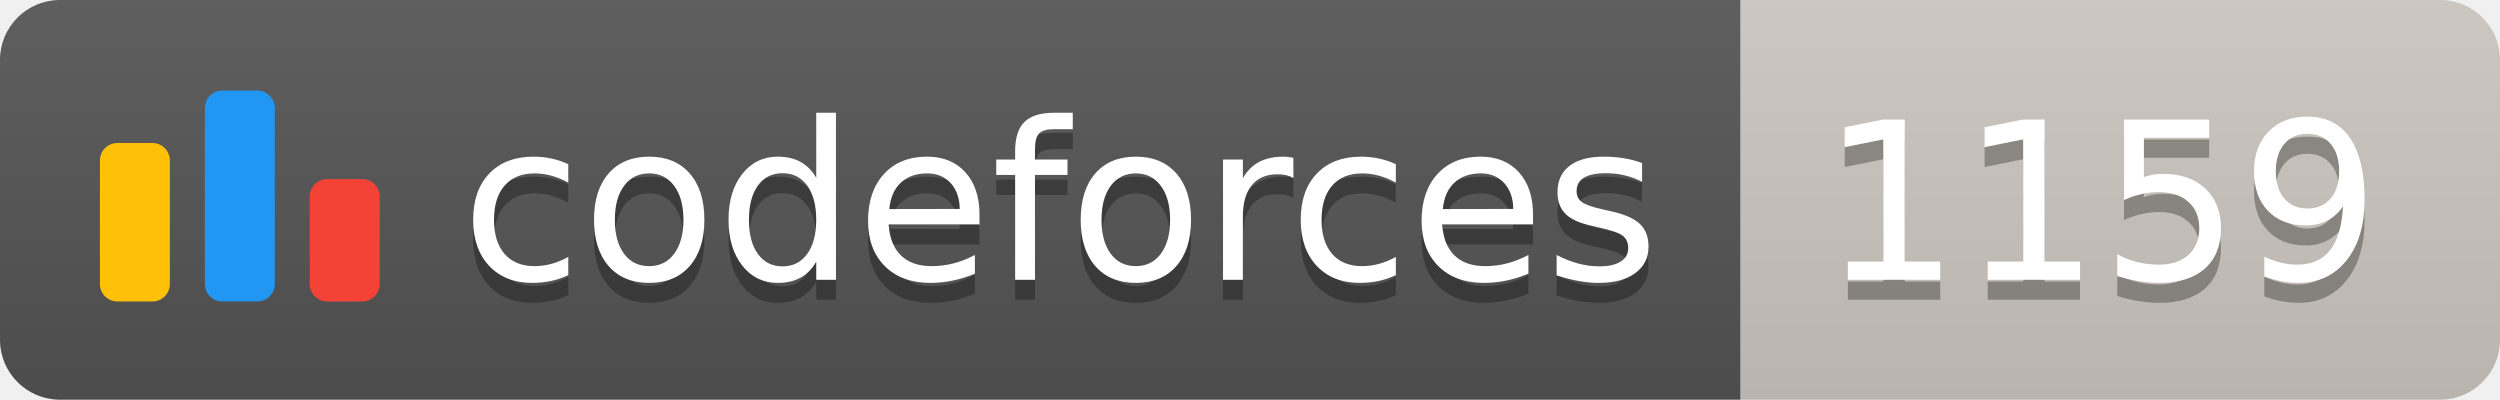
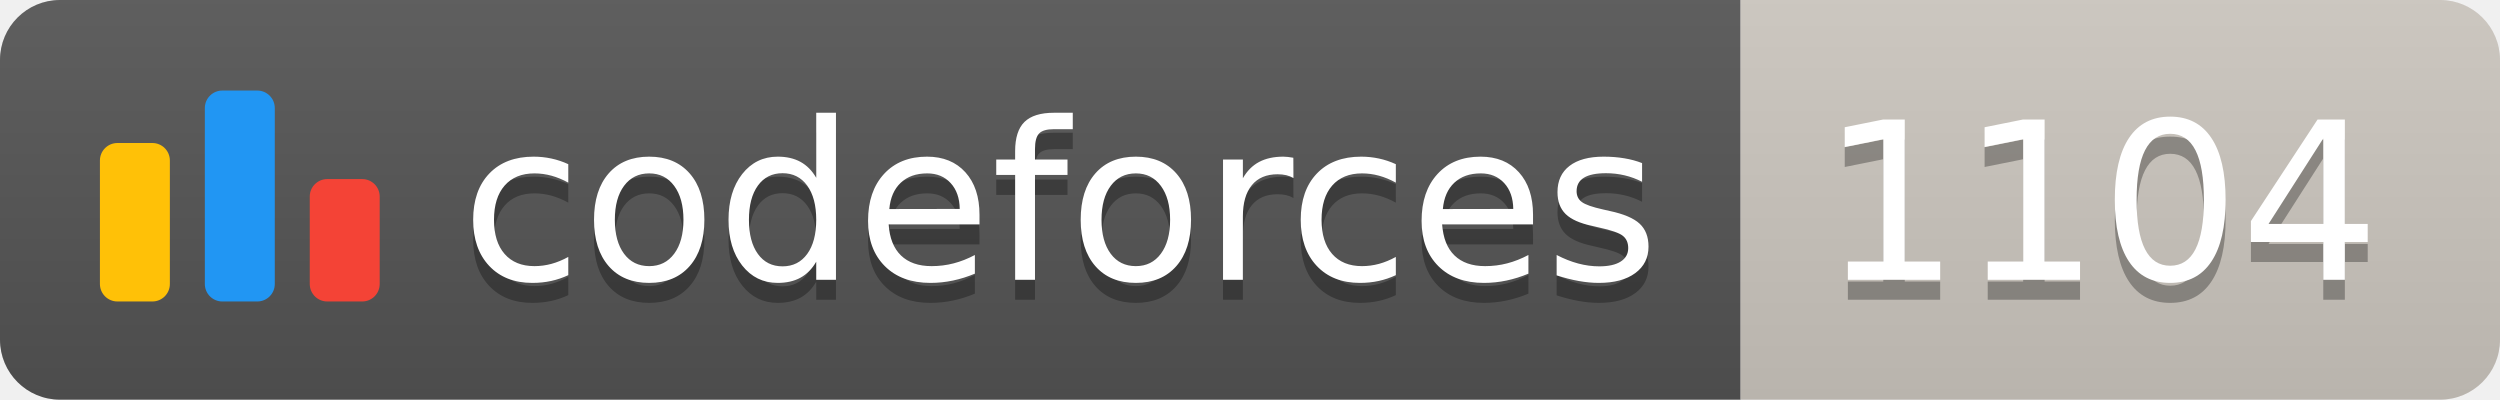
<svg xmlns="http://www.w3.org/2000/svg" width="125.1" height="20">
  <linearGradient id="smooth" x2="0" y2="100%">
    <stop offset="0" stop-color="#bbb" stop-opacity=".1" />
    <stop offset="1" stop-opacity=".1" />
  </linearGradient>
  <clipPath id="round">
    <rect width="125.1" height="20" rx="3" fill="#fff" />
  </clipPath>
  <g clip-path="url(#round)">
    <rect width="87.1" height="20" fill="#555" />
    <rect x="87.1" width="38.0" height="20" fill="#cec8c1" />
    <rect width="125.1" height="20" fill="url(#smooth)" />
  </g>
  <g fill="#fff" text-anchor="middle" font-family="DejaVu Sans,Verdana,Geneva,sans-serif" font-size="110">
    <svg x="5" y="3" class="logo" width="14" height="14" viewBox="0 0 32 25" fill="none">
      <rect y="6" width="8" height="18.125" rx="2" fill="#FFC107" />
      <rect x="24" y="10.125" width="8" height="14" rx="2" fill="#F44336" />
      <rect x="12" width="8" height="24.125" rx="2" fill="#2196F3" />
    </svg>
    <text x="530.5" y="150" fill="#010101" fill-opacity=".3" transform="scale(0.1)" textLength="601.0" lengthAdjust="spacing">codeforces
        </text>
    <text x="530.5" y="140" transform="scale(0.1)" textLength="601.0" lengthAdjust="spacing">codeforces</text>
-     <text x="1051.0" y="150" fill="#010101" fill-opacity=".3" transform="scale(0.1)" textLength="280.0" lengthAdjust="spacing">1159
+     <text x="1051.0" y="150" fill="#010101" fill-opacity=".3" transform="scale(0.1)" textLength="280.0" lengthAdjust="spacing">1104
        </text>
-     <text x="1051.0" y="140" transform="scale(0.1)" textLength="280.0" lengthAdjust="spacing">1159</text>
+     <text x="1051.0" y="140" transform="scale(0.1)" textLength="280.0" lengthAdjust="spacing">1104</text>
  </g>
</svg>
